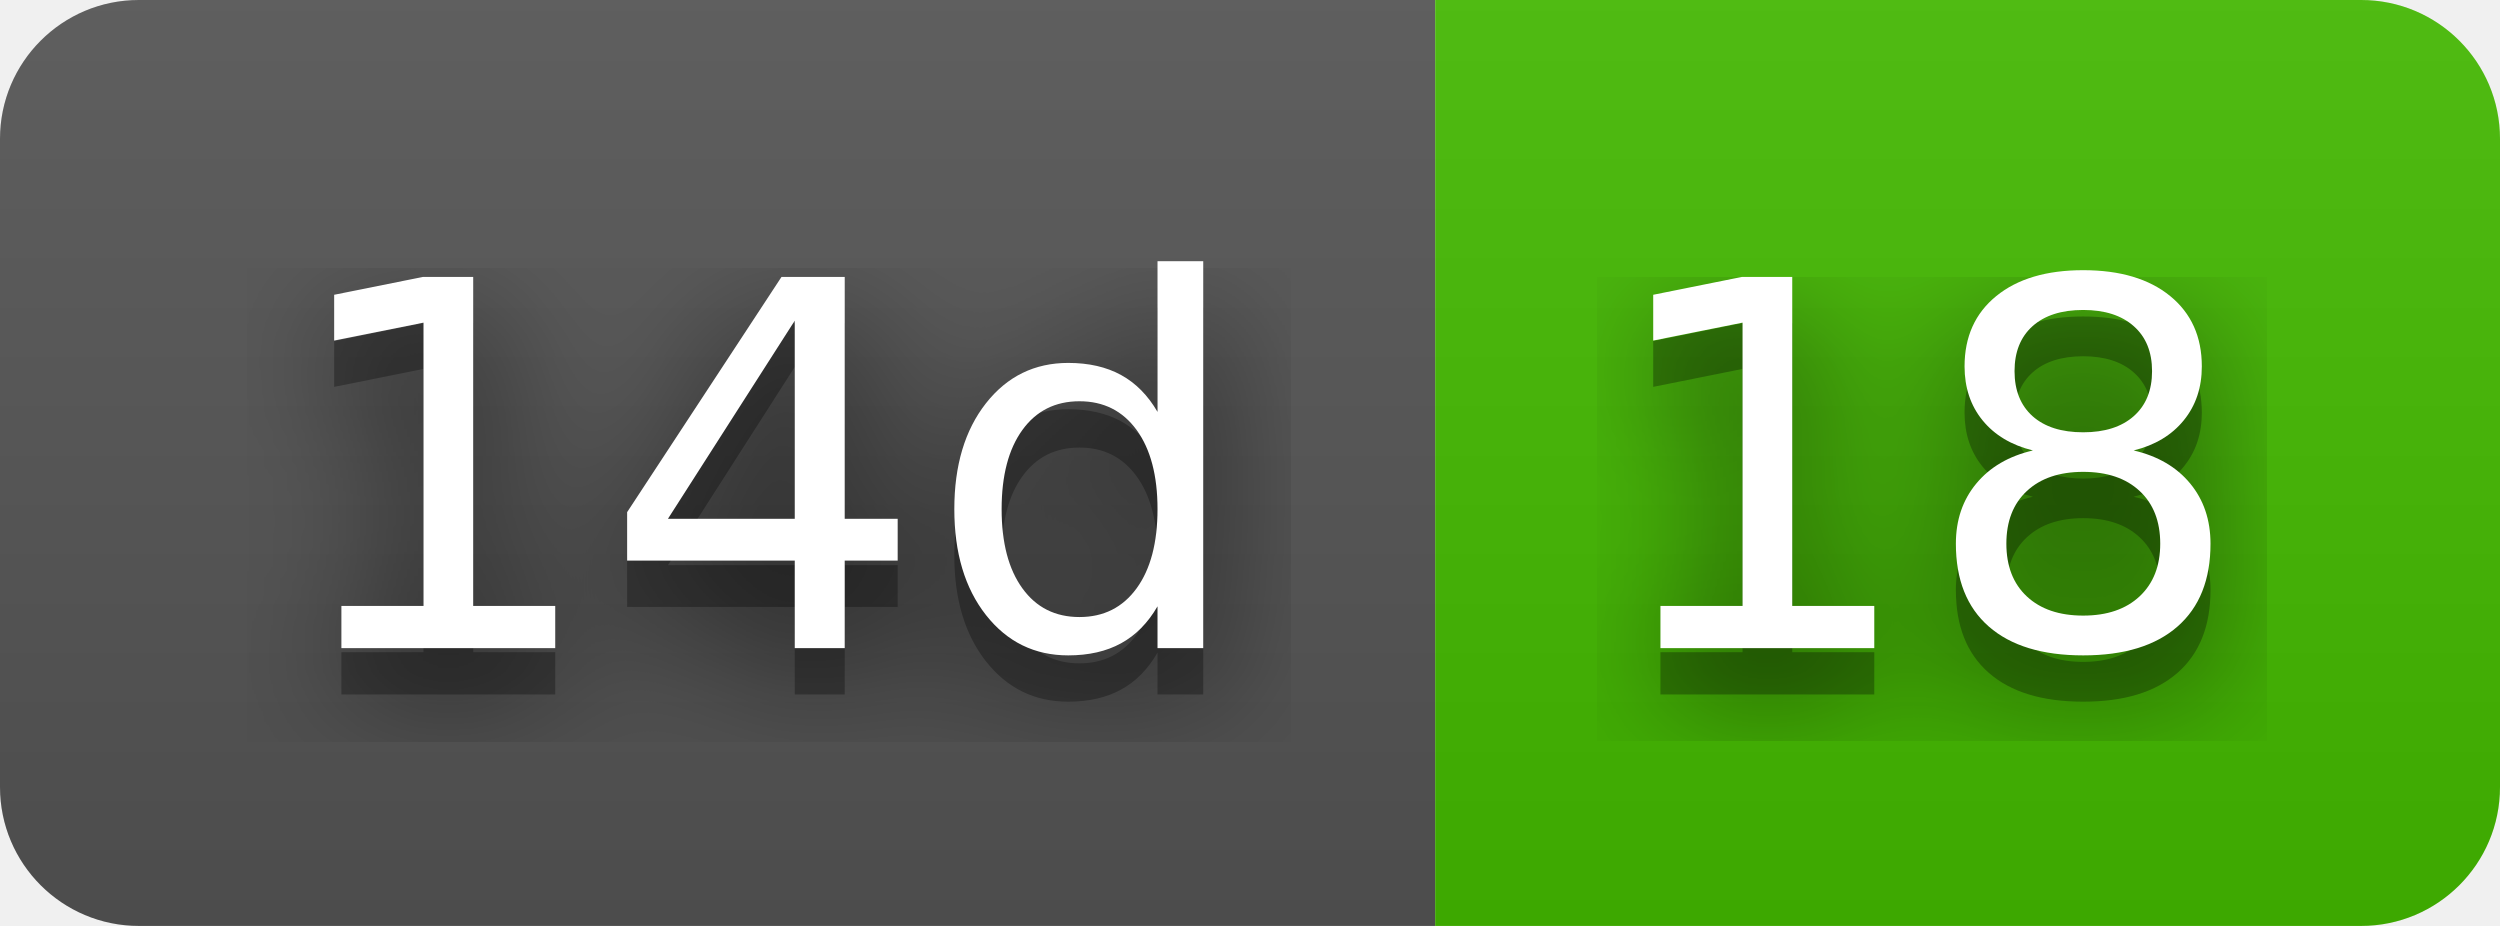
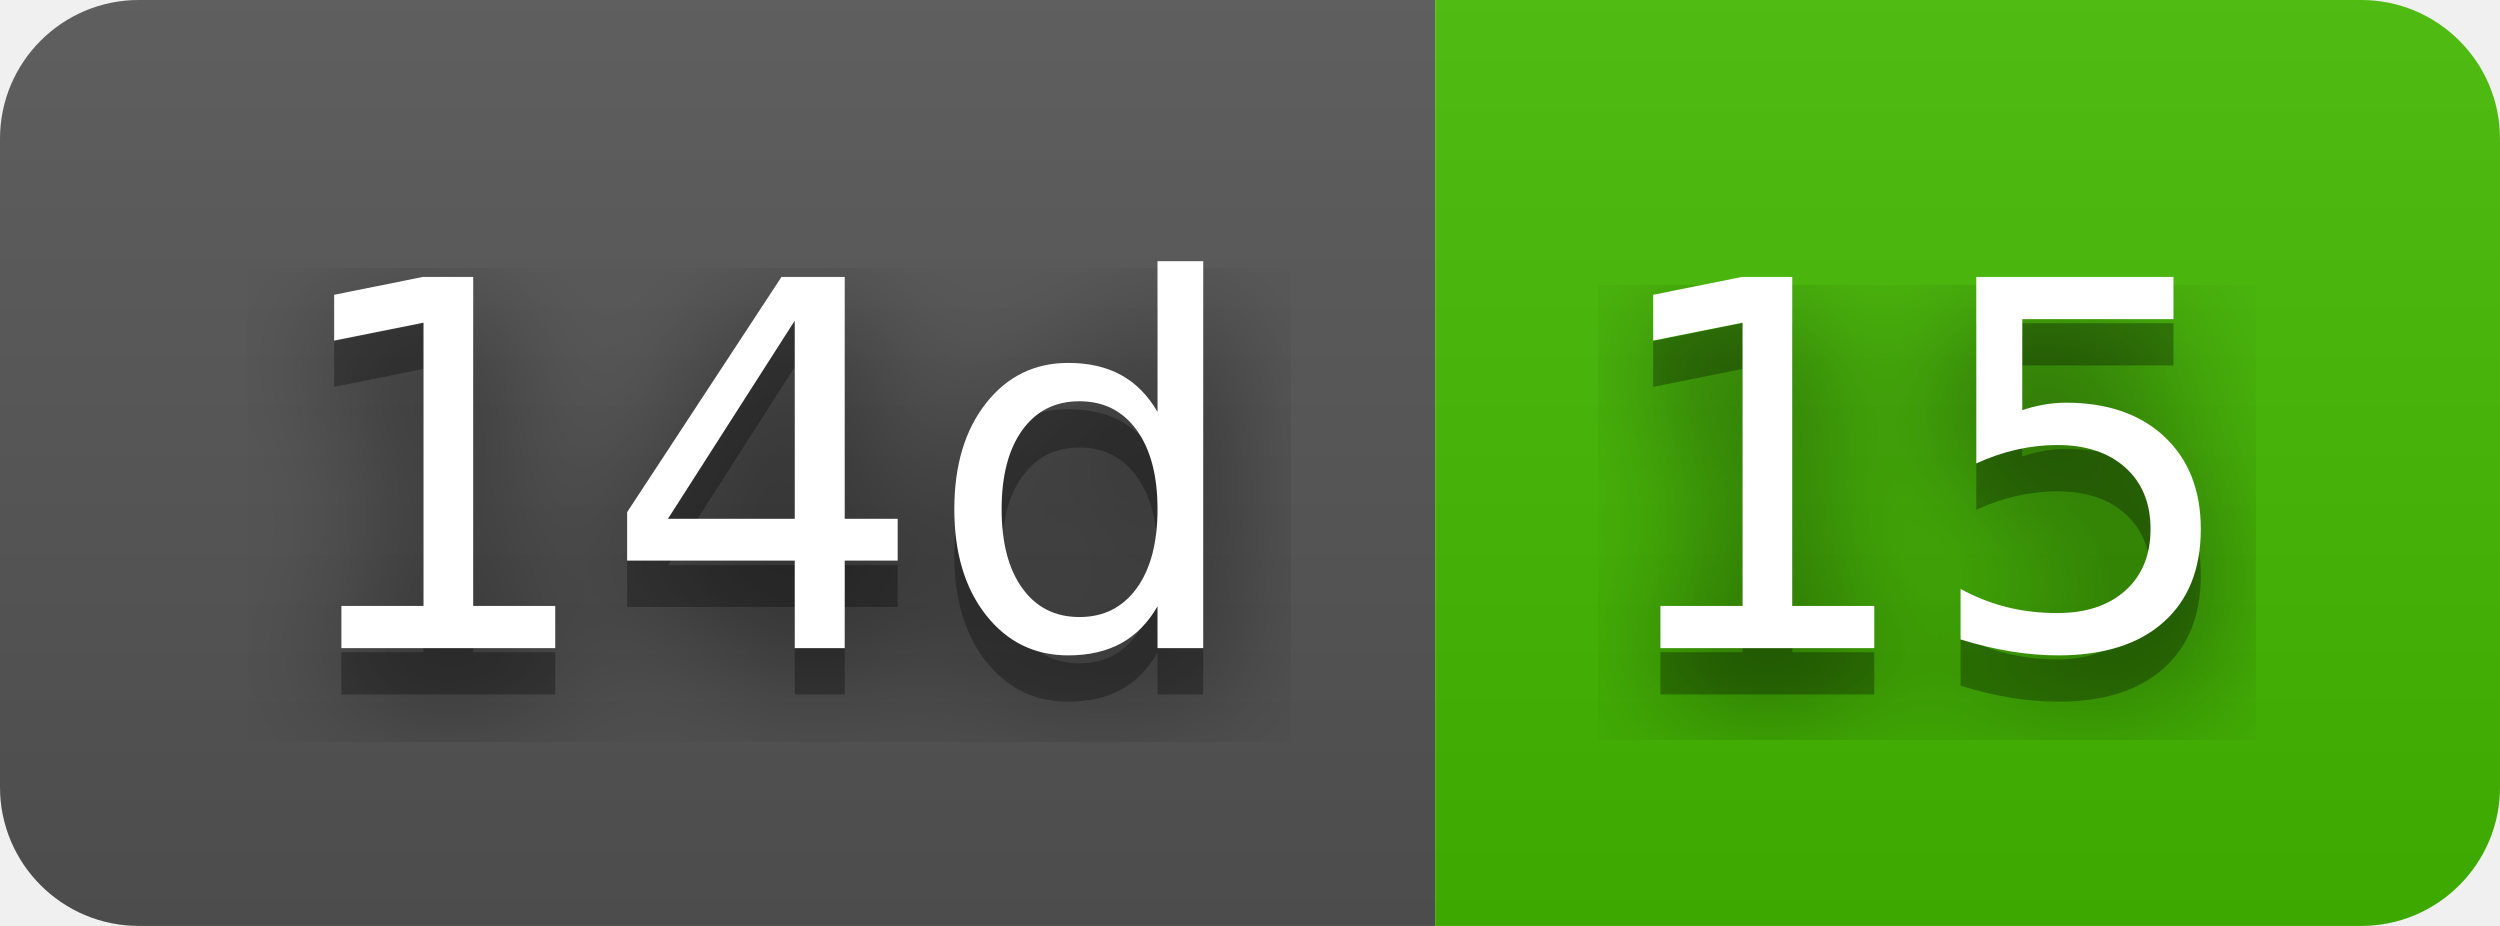
- <svg xmlns="http://www.w3.org/2000/svg" width="54" height="20" role="img" aria-label="14d: 18">
+ <svg xmlns="http://www.w3.org/2000/svg" width="54" height="20" role="img" aria-label="14d: 15">
  <filter id="blur">
    <feGaussianBlur stdDeviation="16" />
  </filter>
  <linearGradient id="s" x2="0" y2="100%">
    <stop offset="0" stop-color="#bbb" stop-opacity=".1" />
    <stop offset="1" stop-opacity=".1" />
  </linearGradient>
  <clipPath id="r">
    <rect width="54" height="20" rx="3" />
  </clipPath>
  <g clip-path="url(#r)">
    <rect width="31" height="20" fill="#555" />
    <rect x="31" width="23" height="20" fill="#4b0" />
    <rect width="54" height="20" fill="url(#s)" />
  </g>
  <g fill="#fff" text-anchor="middle" font-family="Verdana,Geneva,DejaVu Sans,sans-serif" text-rendering="geometricPrecision" font-size="110">
    <g transform="scale(.1)">
      <g aria-hidden="true" fill="#010101">
        <text x="165" y="150" fill-opacity=".8" filter="url(#blur)" textLength="210">14d</text>
        <text x="165" y="150" fill-opacity=".3" textLength="210">14d</text>
      </g>
      <text x="165" y="140" textLength="210">14d</text>
    </g>
    <g transform="scale(.1)">
      <g aria-hidden="true" fill="#010101">
-         <text x="415" y="150" fill-opacity=".8" filter="url(#blur)" textLength="130">18</text>
-         <text x="415" y="150" fill-opacity=".3" textLength="130">18</text>
+         <text x="415" y="150" fill-opacity=".8" filter="url(#blur)" textLength="130">15</text>
+         <text x="415" y="150" fill-opacity=".3" textLength="130">15</text>
      </g>
-       <text x="415" y="140" textLength="130">18</text>
+       <text x="415" y="140" textLength="130">15</text>
    </g>
  </g>
</svg>
